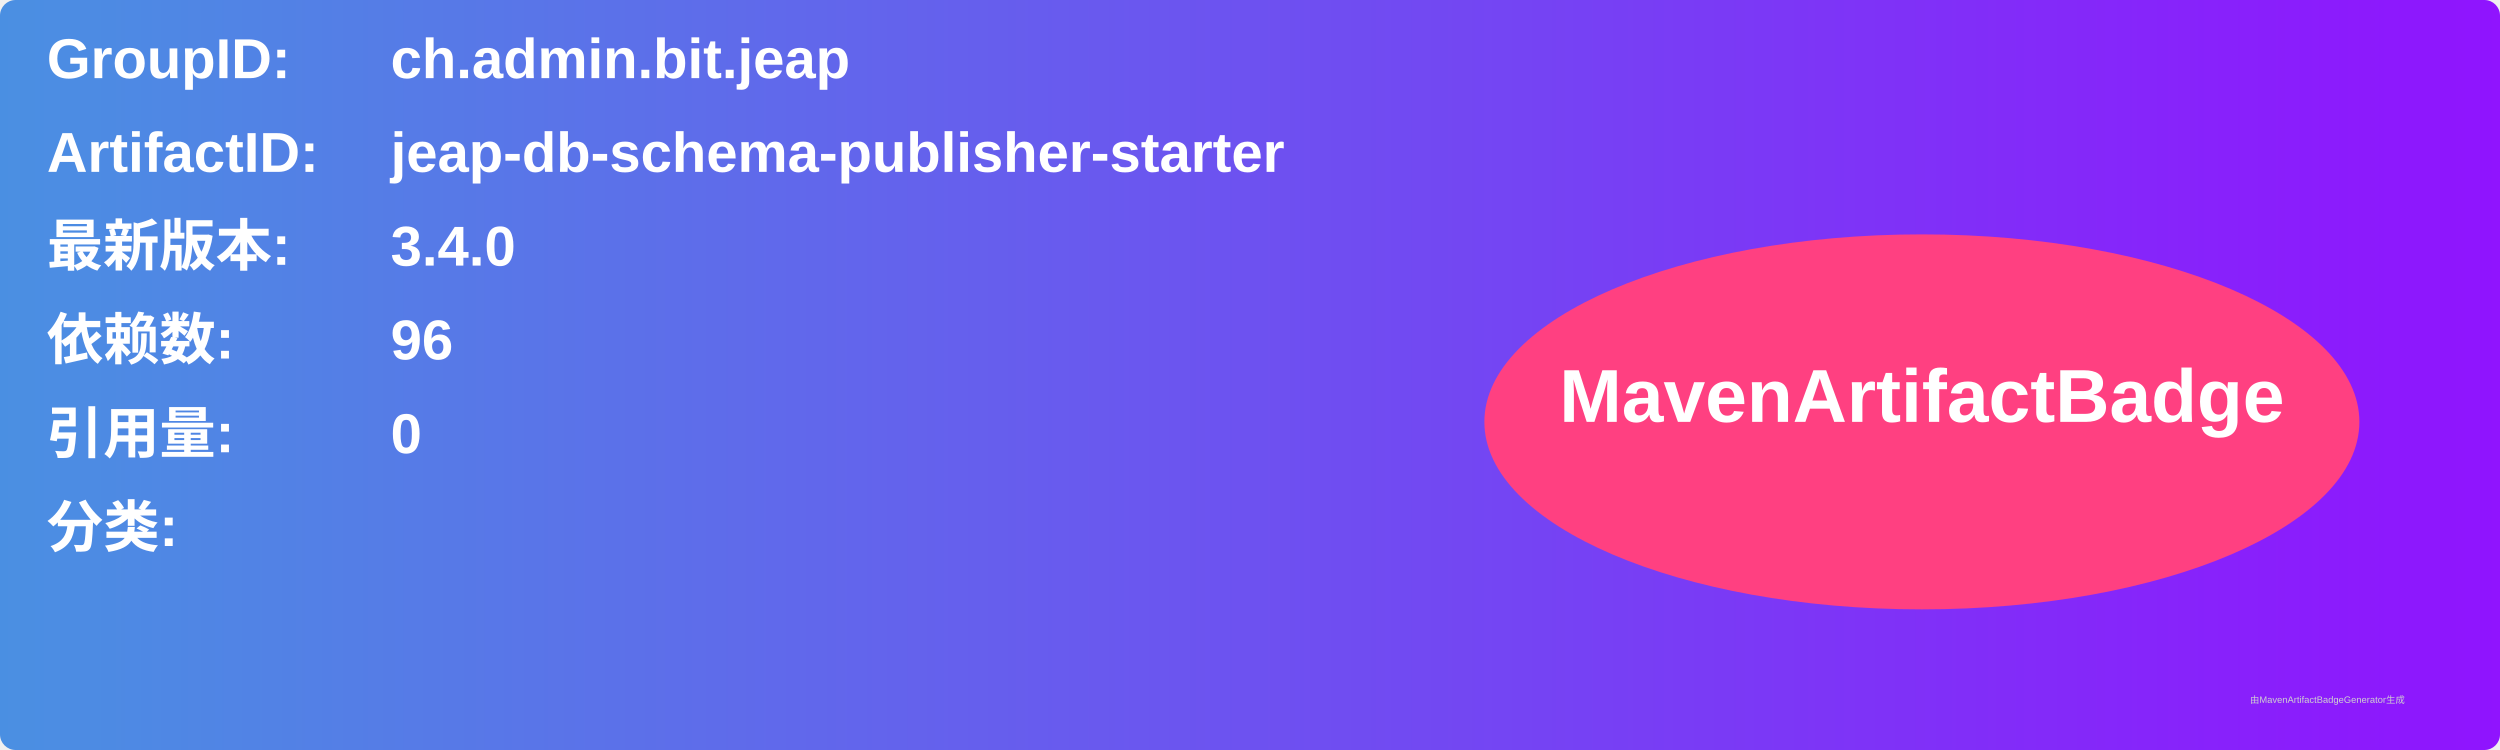
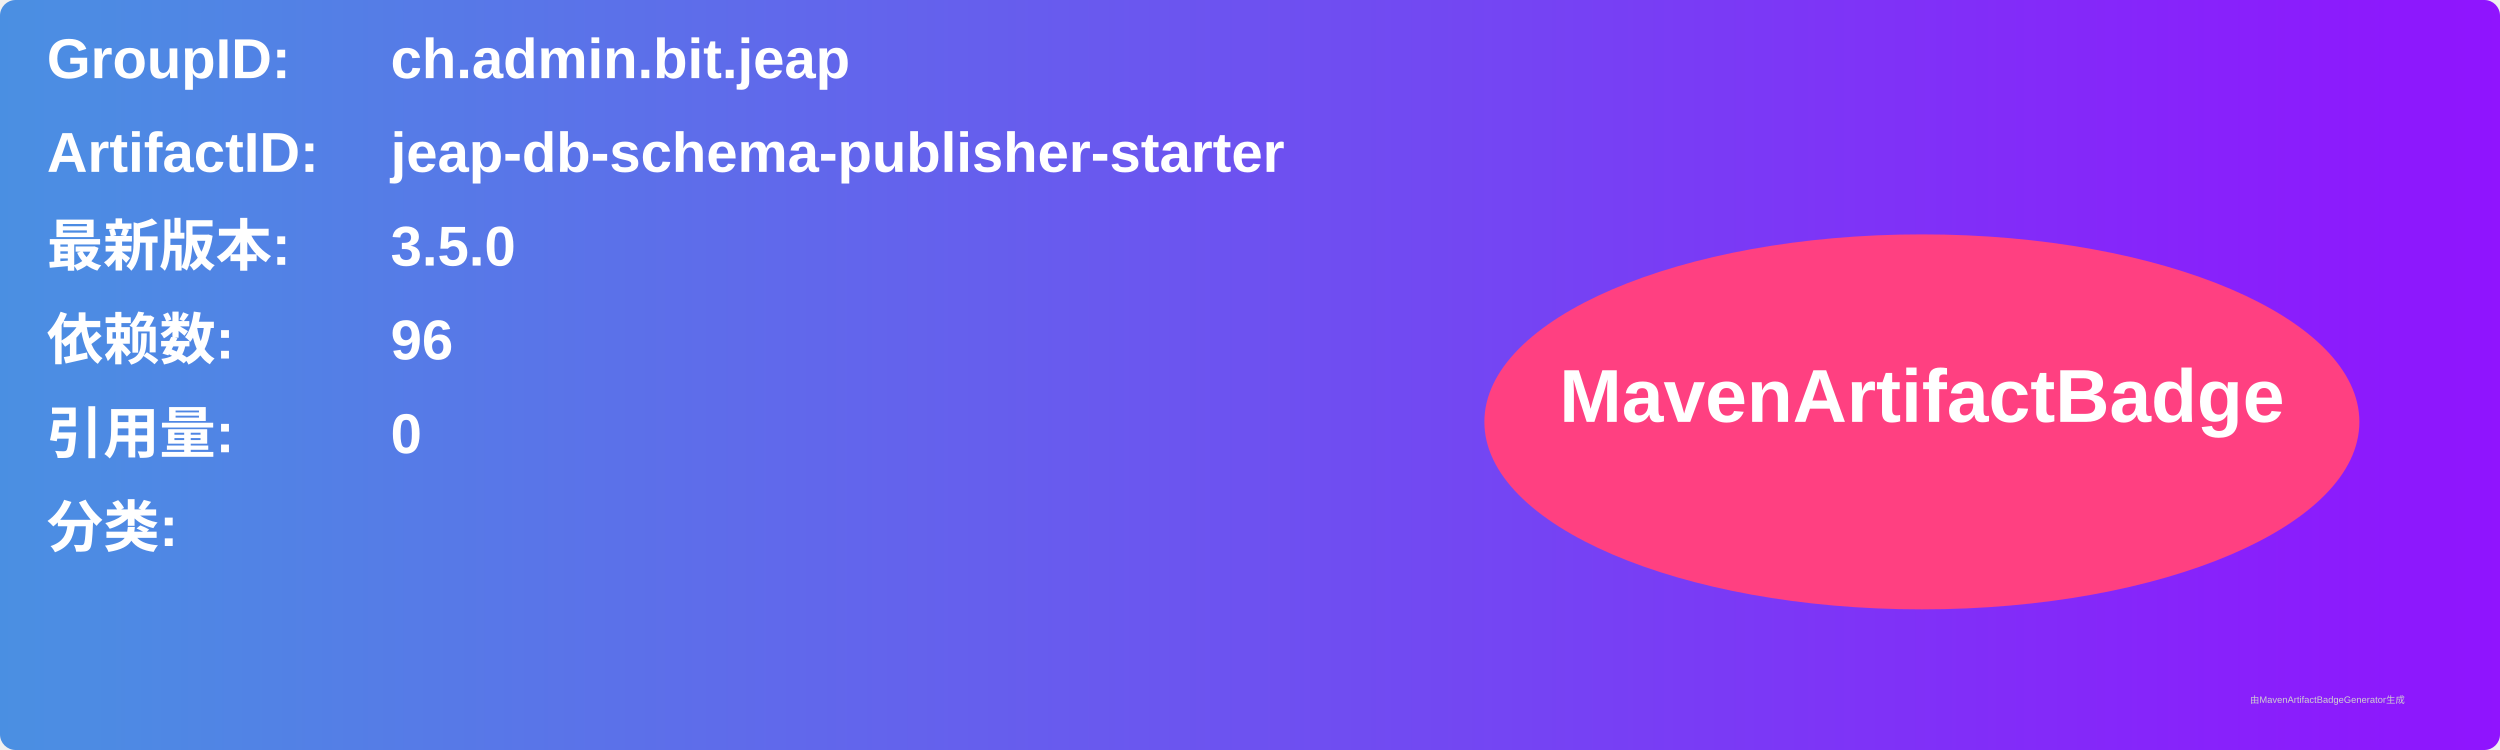
<svg xmlns="http://www.w3.org/2000/svg" width="800" height="240" viewBox="0 0 800 240">
  <linearGradient id="grad" x1="0%" y1="0%" x2="100%" y2="0%">
    <stop offset="0%" stop-color="#4a90e2" />
    <stop offset="100%" stop-color="#9013fe" />
  </linearGradient>
  <rect width="100%" height="100%" rx="5" ry="5" fill="url(#grad)" />
  <g transform="translate(15, 15)">
    <text x="0" y="10" font-family="Arial" font-size="18" fill="white" font-weight="bold" width="260">GroupID:</text>
    <text x="110" y="10" font-family="Arial" font-size="18" fill="white" font-weight="bold" width="460">ch.admin.bit.jeap</text>
    <text x="0" y="40" font-family="Arial" font-size="18" fill="white" font-weight="bold" width="260">ArtifactID:</text>
    <text x="110" y="40" font-family="Arial" font-size="18" fill="white" font-weight="bold" width="460">jeap-db-schema-publisher-starter</text>
    <text x="0" y="70" font-family="Arial" font-size="18" fill="white" font-weight="bold">最新版本:</text>
    <text x="110" y="70" font-family="Arial" font-size="18" fill="white" font-weight="bold">
-       <tspan font-weight="bold">3.4.0</tspan>
+       <tspan font-weight="bold">3.5.0</tspan>
    </text>
    <text x="0" y="100" font-family="Arial" font-size="18" fill="white" font-weight="bold">依赖数: </text>
    <text x="110" y="100" font-family="Arial" font-size="18" fill="white">
      <tspan font-weight="bold">96</tspan>
    </text>
    <text x="0" y="130" font-family="Arial" font-size="18" fill="white" font-weight="bold">引用量: </text>
    <text x="110" y="130" font-family="Arial" font-size="18" fill="white">
      <tspan font-weight="bold">0</tspan>
    </text>
    <text x="0" y="160" font-family="Arial" font-size="18" fill="white" font-weight="bold">分类:</text>
    <text x="10" y="190" font-family="Arial" font-size="10" fill="white">
      <tspan font-weight="bold" />
    </text>
    <ellipse cx="600" cy="120" rx="140" ry="60" fill="#ff4081" />
    <text x="600" y="120" text-anchor="middle" font-family="Arial" font-size="24" fill="white" font-weight="bold">MavenArtifactBadge</text>
  </g>
  <text x="720" y="225" font-family="Arial" font-size="3" fill="#d0d0d0">由MavenArtifactBadgeGenerator生成</text>
</svg>
